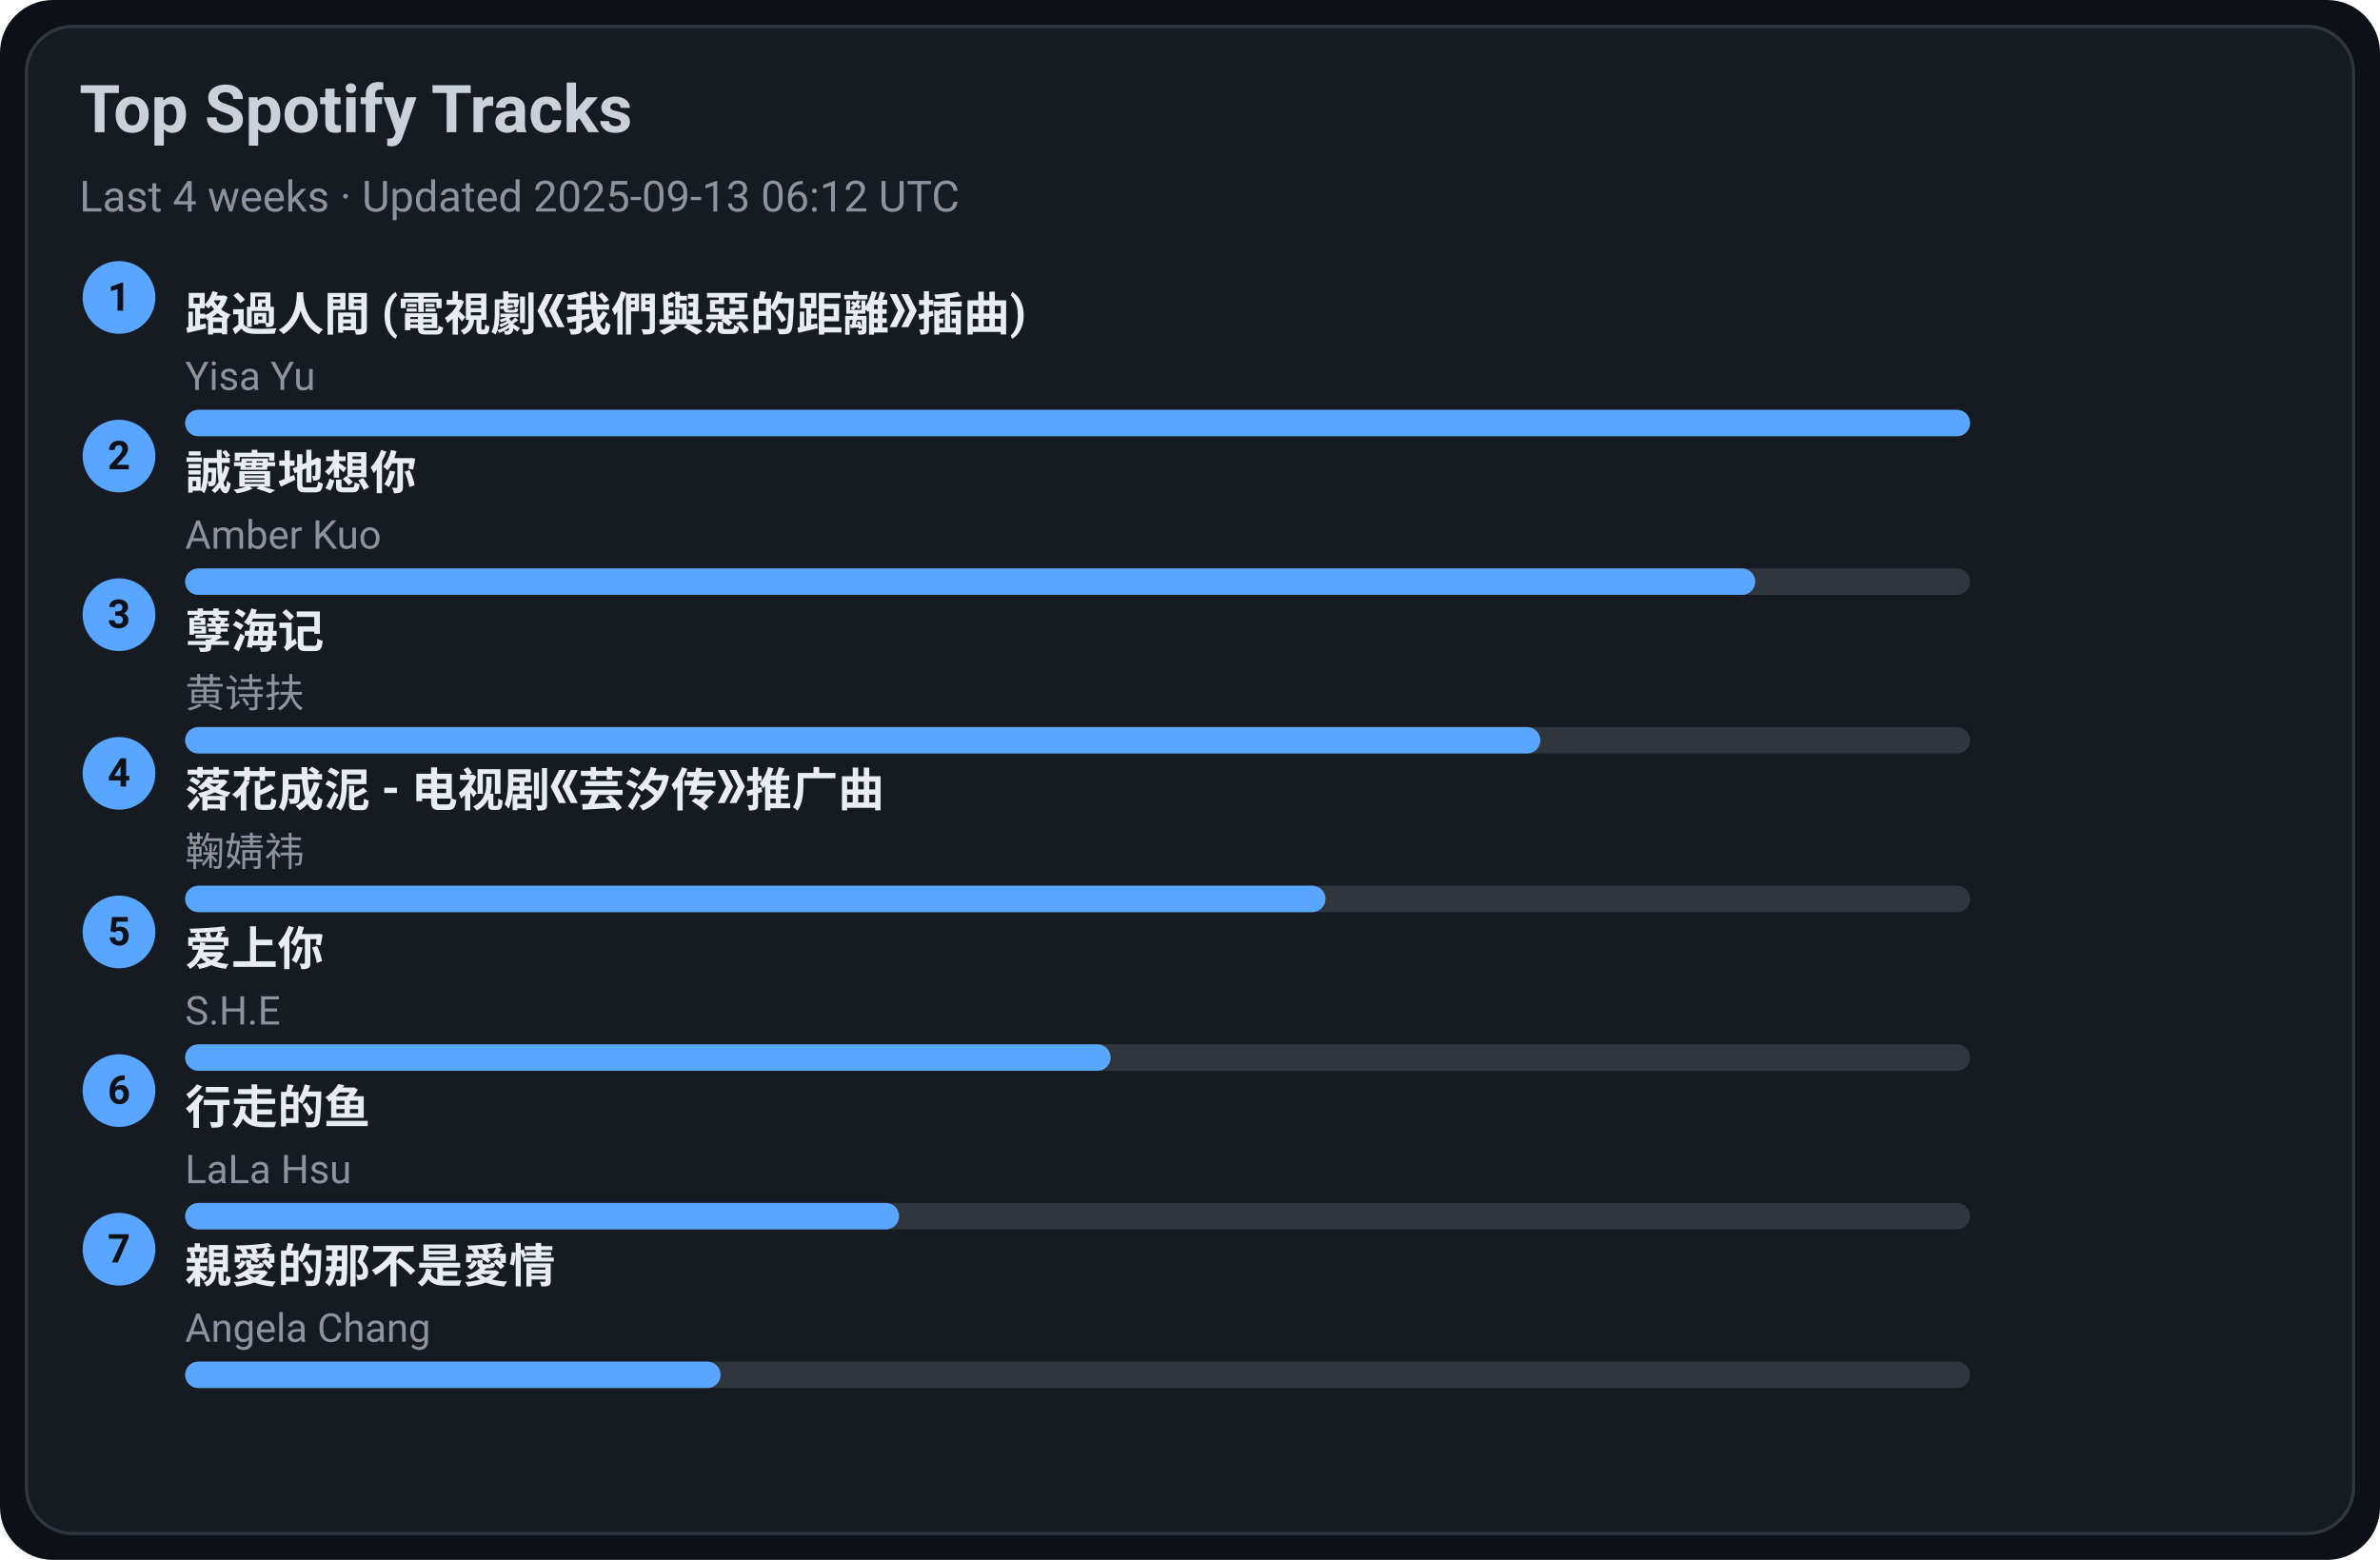
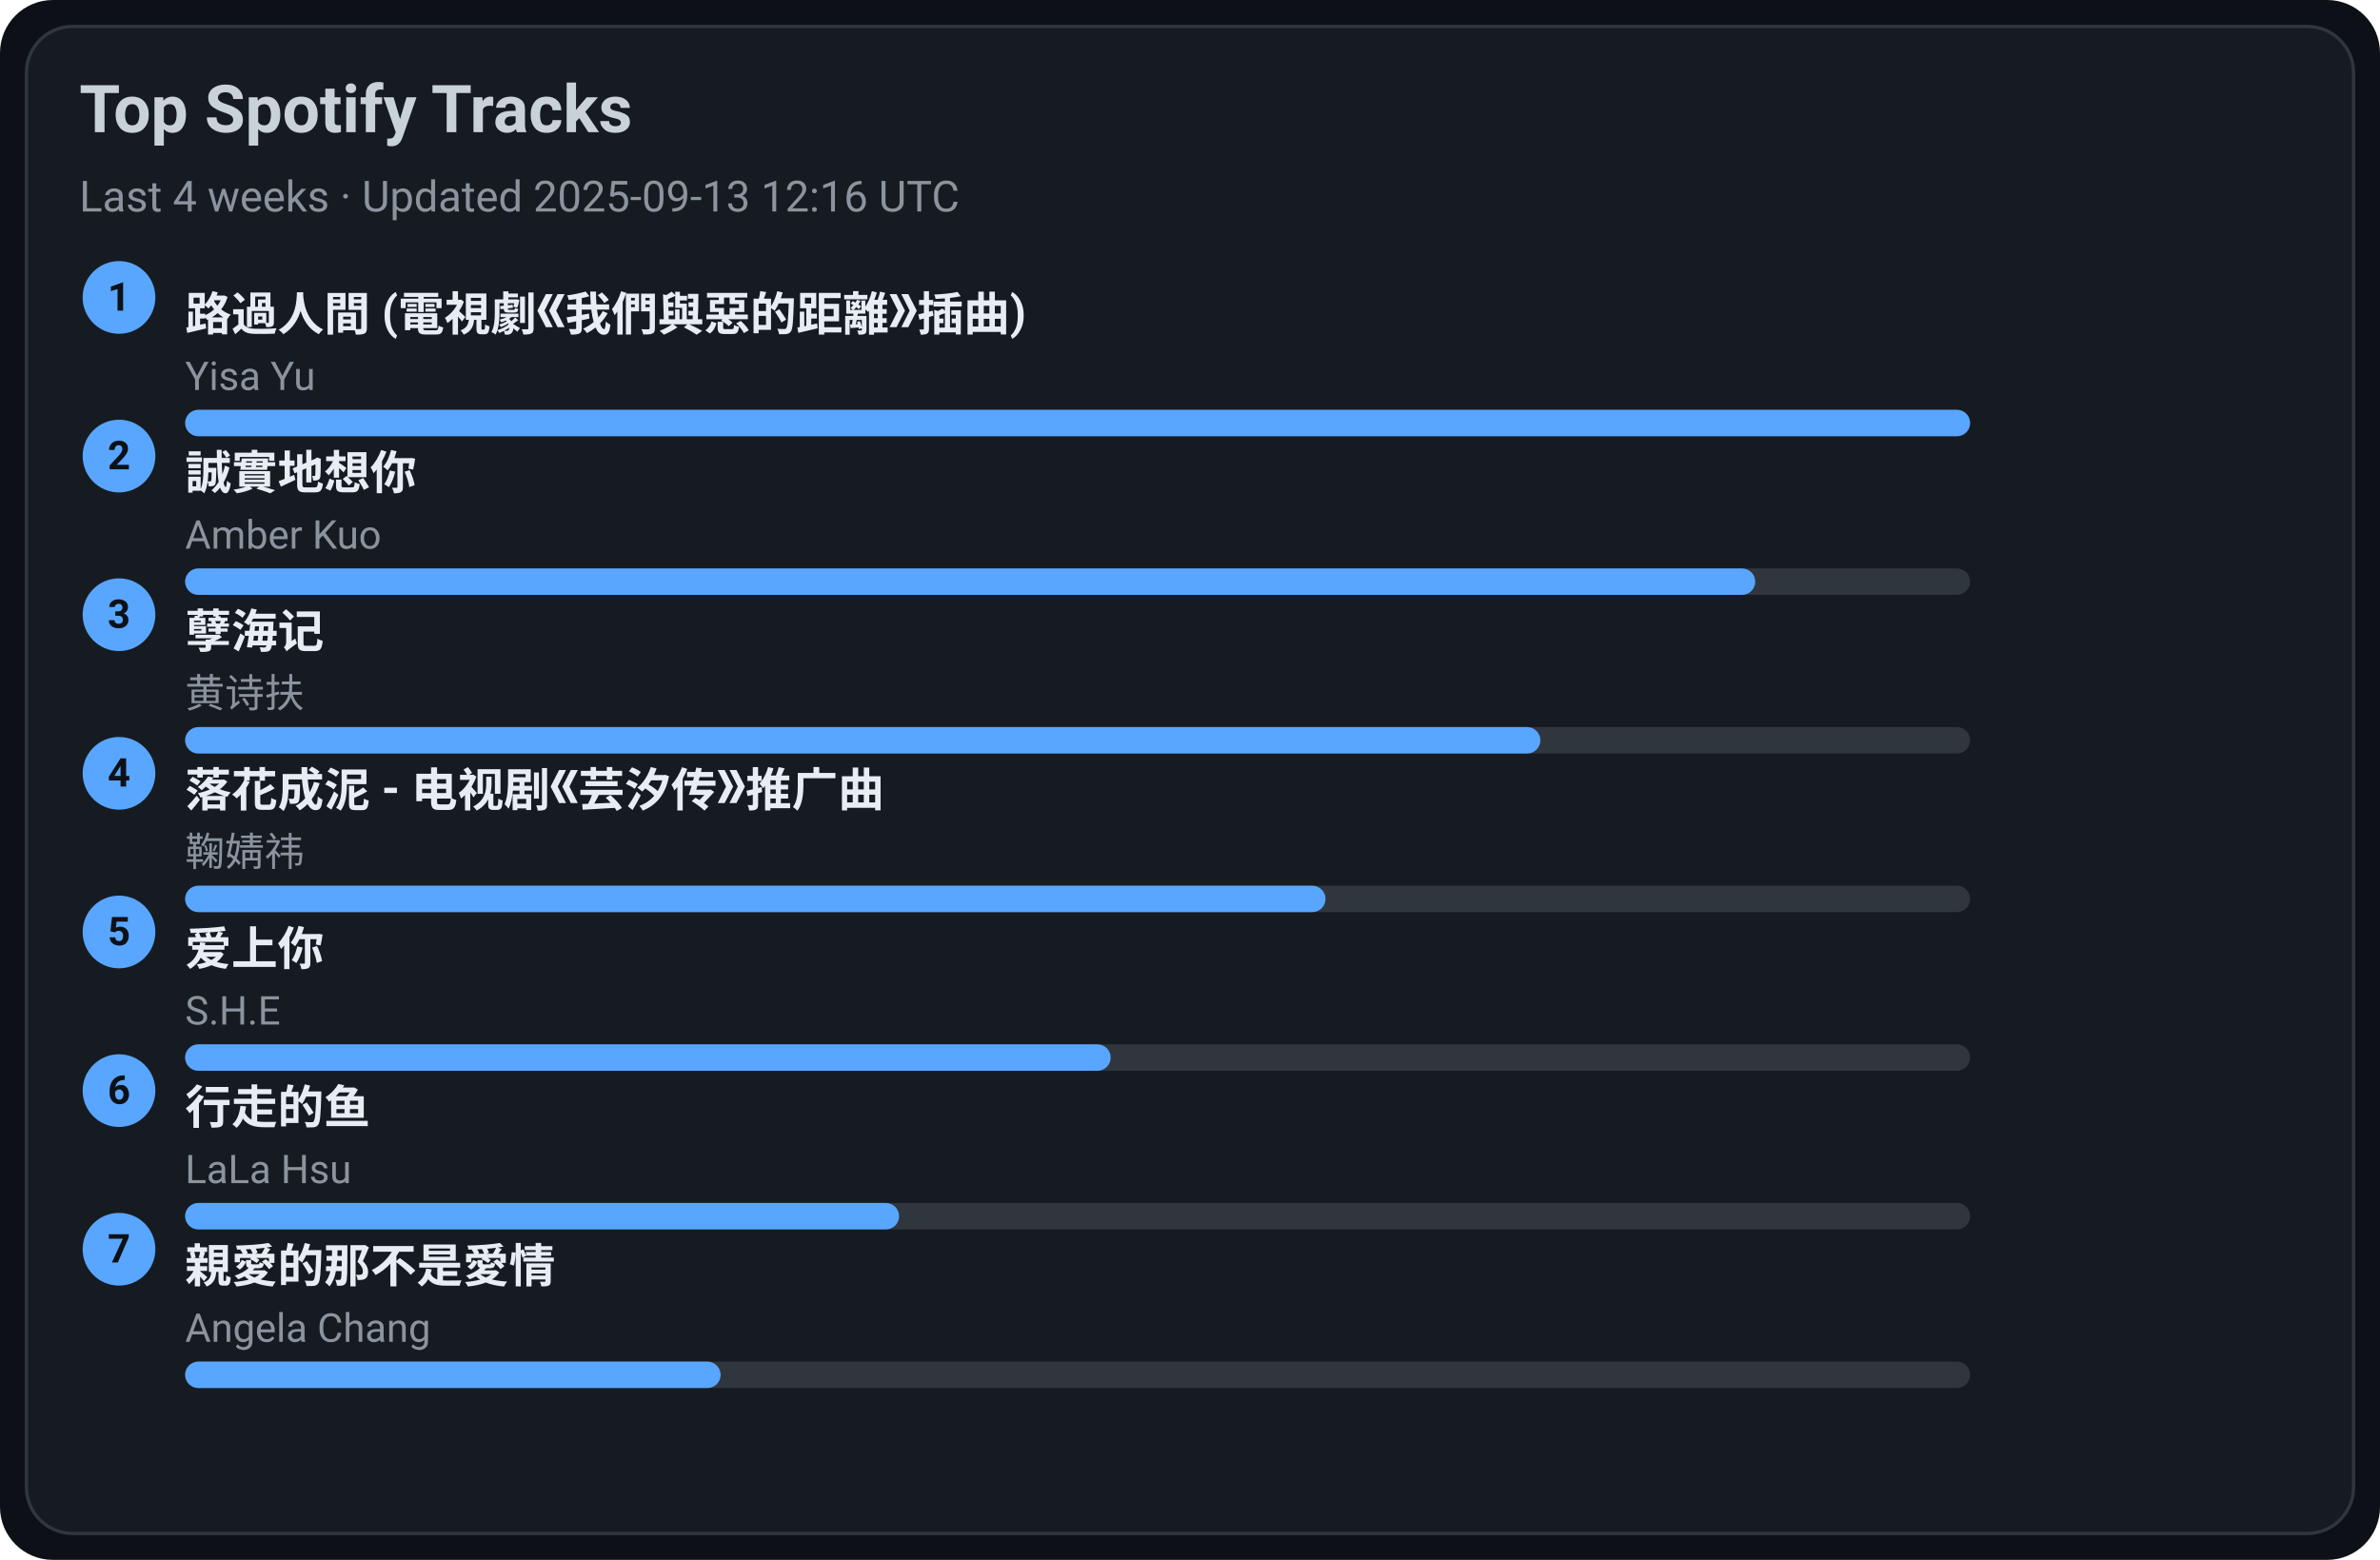
<svg xmlns="http://www.w3.org/2000/svg" width="720" height="472" viewBox="0 0 720 472">
  <style>text{font-family:-apple-system,BlinkMacSystemFont,Segoe UI,Roboto,Ubuntu,Helvetica Neue,Arial,Noto Sans,sans-serif}</style>
  <rect width="720" height="472" rx="16" fill="#0d1117" />
  <rect x="8" y="8" width="704" height="456" rx="14" fill="#161b22" stroke="#30363d" />
  <text x="24" y="40" font-size="20" fill="#c9d1d9" font-weight="600">Top Spotify Tracks</text>
-   <text x="24" y="64" font-size="13" fill="#8b949e">Last 4 weeks · Updated 2025-09-13 06:12 UTC</text>
+   <text x="24" y="64" font-size="13" fill="#8b949e">Last 4 weeks · Updated 2025-09-13 12:16 UTC</text>
  <circle cx="36" cy="90" r="11" fill="#58a6ff" />
  <text x="36" y="94" text-anchor="middle" font-size="12" fill="#0d1117" font-weight="700">1</text>
  <a href="https://open.spotify.com/track/1ZSleGniKMWNrWvK5cGALO" target="_blank" rel="noopener noreferrer">
    <text x="56" y="100" font-size="14" fill="#e6edf3" font-weight="600">路過人間 (電視劇《我們與惡的距離》插曲)</text>
  </a>
  <text x="56" y="118" font-size="12" fill="#8b949e">Yisa Yu</text>
  <rect x="56" y="124" width="540" height="8" rx="4" fill="#30363d" />
  <rect x="56" y="124" width="540" height="8" rx="4" fill="#58a6ff" />
  <circle cx="36" cy="138" r="11" fill="#58a6ff" />
  <text x="36" y="142" text-anchor="middle" font-size="12" fill="#0d1117" font-weight="700">2</text>
  <a href="https://open.spotify.com/track/1SPZzj8QzOwZoAGKXMGLGJ" target="_blank" rel="noopener noreferrer">
    <text x="56" y="148" font-size="14" fill="#e6edf3" font-weight="600">誠實地想你</text>
  </a>
  <text x="56" y="166" font-size="12" fill="#8b949e">Amber Kuo</text>
  <rect x="56" y="172" width="540" height="8" rx="4" fill="#30363d" />
  <rect x="56" y="172" width="475" height="8" rx="4" fill="#58a6ff" />
  <circle cx="36" cy="186" r="11" fill="#58a6ff" />
  <text x="36" y="190" text-anchor="middle" font-size="12" fill="#0d1117" font-weight="700">3</text>
  <a href="https://open.spotify.com/track/3eIovUMhirNN6btJbpzNqD" target="_blank" rel="noopener noreferrer">
    <text x="56" y="196" font-size="14" fill="#e6edf3" font-weight="600">孽海记</text>
  </a>
  <text x="56" y="214" font-size="12" fill="#8b949e">黄诗扶</text>
  <rect x="56" y="220" width="540" height="8" rx="4" fill="#30363d" />
  <rect x="56" y="220" width="410" height="8" rx="4" fill="#58a6ff" />
  <circle cx="36" cy="234" r="11" fill="#58a6ff" />
  <text x="36" y="238" text-anchor="middle" font-size="12" fill="#0d1117" font-weight="700">4</text>
  <a href="https://open.spotify.com/track/3kOZsJz3crGIWWHeoCNa0O" target="_blank" rel="noopener noreferrer">
    <text x="56" y="244" font-size="14" fill="#e6edf3" font-weight="600">落花成泥 - 电视剧《芸汐传》推广曲</text>
  </a>
  <text x="56" y="262" font-size="12" fill="#8b949e">鞠婧祎</text>
  <rect x="56" y="268" width="540" height="8" rx="4" fill="#30363d" />
  <rect x="56" y="268" width="345" height="8" rx="4" fill="#58a6ff" />
  <circle cx="36" cy="282" r="11" fill="#58a6ff" />
  <text x="36" y="286" text-anchor="middle" font-size="12" fill="#0d1117" font-weight="700">5</text>
  <a href="https://open.spotify.com/track/4hcNpo1rtbzyNswsM5byTf" target="_blank" rel="noopener noreferrer">
    <text x="56" y="292" font-size="14" fill="#e6edf3" font-weight="600">爱上你</text>
  </a>
  <text x="56" y="310" font-size="12" fill="#8b949e">S.H.E</text>
  <rect x="56" y="316" width="540" height="8" rx="4" fill="#30363d" />
  <rect x="56" y="316" width="280" height="8" rx="4" fill="#58a6ff" />
  <circle cx="36" cy="330" r="11" fill="#58a6ff" />
  <text x="36" y="334" text-anchor="middle" font-size="12" fill="#0d1117" font-weight="700">6</text>
  <a href="https://open.spotify.com/track/5tGyQ1cWTaHBfZSHWr8AZb" target="_blank" rel="noopener noreferrer">
    <text x="56" y="340" font-size="14" fill="#e6edf3" font-weight="600">行走的鱼</text>
  </a>
  <text x="56" y="358" font-size="12" fill="#8b949e">LaLa Hsu</text>
  <rect x="56" y="364" width="540" height="8" rx="4" fill="#30363d" />
  <rect x="56" y="364" width="216" height="8" rx="4" fill="#58a6ff" />
  <circle cx="36" cy="378" r="11" fill="#58a6ff" />
  <text x="36" y="382" text-anchor="middle" font-size="12" fill="#0d1117" font-weight="700">7</text>
  <a href="https://open.spotify.com/track/1MAv2SJPGVVDHyFlhflmYR" target="_blank" rel="noopener noreferrer">
    <text x="56" y="388" font-size="14" fill="#e6edf3" font-weight="600">親愛的那不是愛情</text>
  </a>
  <text x="56" y="406" font-size="12" fill="#8b949e">Angela Chang</text>
  <rect x="56" y="412" width="540" height="8" rx="4" fill="#30363d" />
  <rect x="56" y="412" width="162" height="8" rx="4" fill="#58a6ff" />
</svg>
